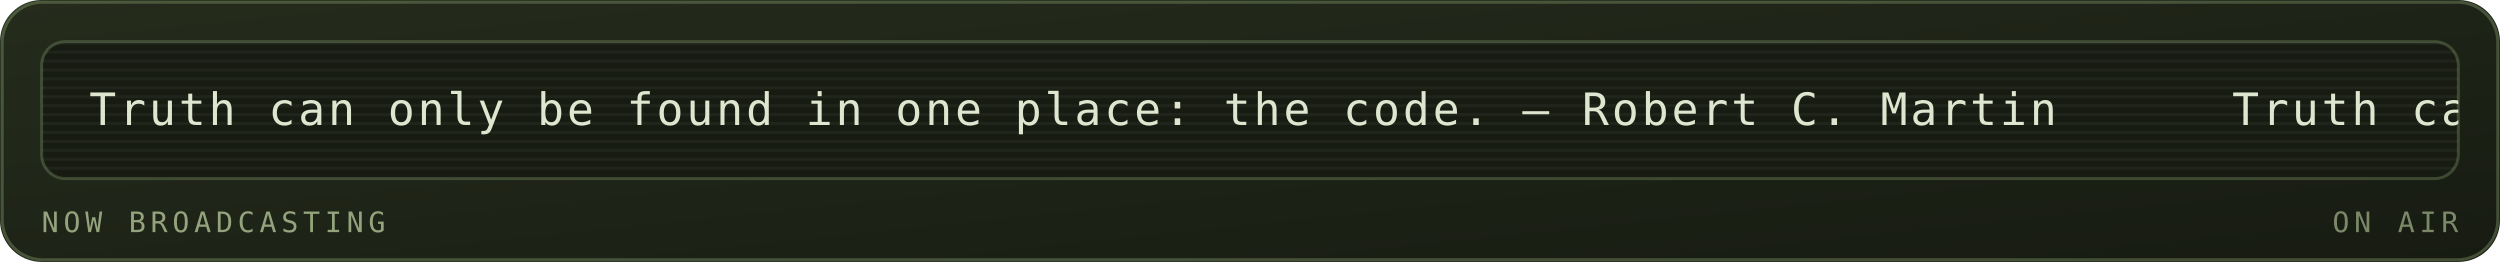
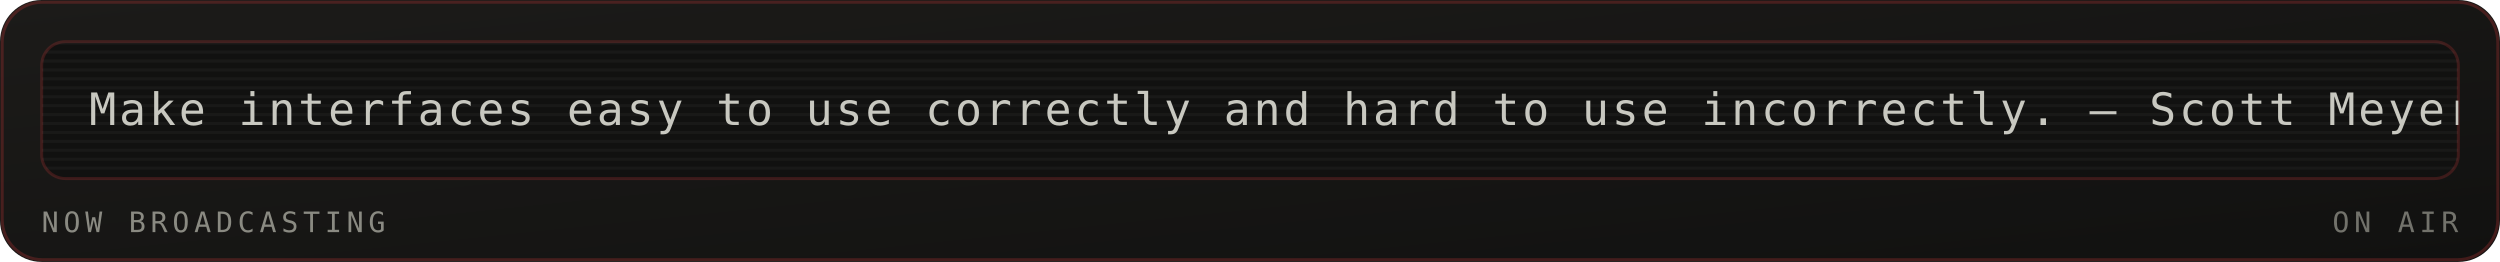
<svg xmlns="http://www.w3.org/2000/svg" viewBox="0 0 840 88" width="840" height="88" role="img" aria-labelledby="mrqt mrqd">
  <defs>
    <linearGradient id="mrqbg" x1="0" y1="0" x2="1" y2="1">
-       <stop offset="0" stop-color="#252c1c" />
-       <stop offset="1" stop-color="#171b12" />
+       <stop offset="0" stop-color="#1c1b19" />
+       <stop offset="1" stop-color="#111110" />
    </linearGradient>
  </defs>
  <style>
    .mono{font-family:ui-monospace,SFMono-Regular,Menlo,Consolas,"DejaVu Sans Mono",monospace}
-     .lbl{font-size:9.5px;letter-spacing:1.6px;fill:#94a37d}
-     .big{font-size:31px;font-weight:700;fill:#dfe6cf}
-     .med{font-size:15px;font-weight:700;fill:#dfe6cf}
-     .sm{font-size:11px;fill:#dfe6cf}
-     .dim{font-size:11px;fill:#94a37d}
+     .lbl{font-size:9.5px;letter-spacing:1.6px;fill:#8a8a82}
+     .big{font-size:31px;font-weight:700;fill:#c8c8c0}
+     .med{font-size:15px;font-weight:700;fill:#c8c8c0}
+     .sm{font-size:11px;fill:#c8c8c0}
+     .dim{font-size:11px;fill:#8a8a82}
    
    .pulse{animation:pulse 3.4s ease-in-out infinite}
    @keyframes pulse{0%,100%{opacity:1}50%{opacity:.62}}
-     .crt{font-size:15px;fill:#dfe6cf;letter-spacing:1px}
+     .crt{font-size:15px;fill:#c8c8c0;letter-spacing:1px}
    .caret{animation:blip 1s steps(1) infinite}
    @keyframes blip{0%,49%{opacity:1}50%,100%{opacity:0}}
    .flicker{animation:flick 4.5s ease-in-out infinite}
    @keyframes flick{0%,96%,100%{opacity:1}97%{opacity:.82}98%{opacity:.94}}
</style>
  <rect width="840" height="88" rx="14" fill="url(#mrqbg)" />
-   <rect x="0.75" y="0.75" width="838.5" height="86.5" rx="13.5" fill="none" stroke="#93ad78" stroke-opacity="0.35" />
+   <rect x="0.75" y="0.75" width="838.5" height="86.5" rx="13.5" fill="none" stroke="#a03030" stroke-opacity="0.35" />
  <g class="flicker">
-     <rect x="14" y="14" width="812" height="46" rx="8" fill="#171b12" stroke="#93ad78" stroke-opacity="0.3" />
+     <rect x="14" y="14" width="812" height="46" rx="8" fill="#111110" stroke="#a03030" stroke-opacity="0.3" />
    <defs>
      <clipPath id="mqpanel">
        <rect x="14" y="14" width="812" height="46" rx="8" />
      </clipPath>
    </defs>
    <g clip-path="url(#mqpanel)">
      <g transform="translate(14 14)">
-         <rect x="0" y="0" width="812" height="1" fill="#dfe6cf" opacity="0.05" />
-         <rect x="0" y="3" width="812" height="1" fill="#dfe6cf" opacity="0.05" />
-         <rect x="0" y="6" width="812" height="1" fill="#dfe6cf" opacity="0.05" />
-         <rect x="0" y="9" width="812" height="1" fill="#dfe6cf" opacity="0.05" />
-         <rect x="0" y="12" width="812" height="1" fill="#dfe6cf" opacity="0.05" />
-         <rect x="0" y="15" width="812" height="1" fill="#dfe6cf" opacity="0.05" />
-         <rect x="0" y="18" width="812" height="1" fill="#dfe6cf" opacity="0.05" />
-         <rect x="0" y="21" width="812" height="1" fill="#dfe6cf" opacity="0.05" />
-         <rect x="0" y="24" width="812" height="1" fill="#dfe6cf" opacity="0.05" />
-         <rect x="0" y="27" width="812" height="1" fill="#dfe6cf" opacity="0.05" />
-         <rect x="0" y="30" width="812" height="1" fill="#dfe6cf" opacity="0.05" />
-         <rect x="0" y="33" width="812" height="1" fill="#dfe6cf" opacity="0.05" />
-         <rect x="0" y="36" width="812" height="1" fill="#dfe6cf" opacity="0.05" />
-         <rect x="0" y="39" width="812" height="1" fill="#dfe6cf" opacity="0.05" />
-         <rect x="0" y="42" width="812" height="1" fill="#dfe6cf" opacity="0.05" />
+         <rect x="0" y="0" width="812" height="1" fill="#c8c8c0" opacity="0.05" />
+         <rect x="0" y="3" width="812" height="1" fill="#c8c8c0" opacity="0.05" />
+         <rect x="0" y="6" width="812" height="1" fill="#c8c8c0" opacity="0.05" />
+         <rect x="0" y="9" width="812" height="1" fill="#c8c8c0" opacity="0.05" />
+         <rect x="0" y="12" width="812" height="1" fill="#c8c8c0" opacity="0.05" />
+         <rect x="0" y="15" width="812" height="1" fill="#c8c8c0" opacity="0.05" />
+         <rect x="0" y="18" width="812" height="1" fill="#c8c8c0" opacity="0.05" />
+         <rect x="0" y="21" width="812" height="1" fill="#c8c8c0" opacity="0.05" />
+         <rect x="0" y="24" width="812" height="1" fill="#c8c8c0" opacity="0.05" />
+         <rect x="0" y="27" width="812" height="1" fill="#c8c8c0" opacity="0.05" />
+         <rect x="0" y="30" width="812" height="1" fill="#c8c8c0" opacity="0.05" />
+         <rect x="0" y="33" width="812" height="1" fill="#c8c8c0" opacity="0.05" />
+         <rect x="0" y="36" width="812" height="1" fill="#c8c8c0" opacity="0.05" />
+         <rect x="0" y="39" width="812" height="1" fill="#c8c8c0" opacity="0.05" />
+         <rect x="0" y="42" width="812" height="1" fill="#c8c8c0" opacity="0.05" />
        <g transform="translate(16 0)">
          <g>
-             <animateTransform attributeName="transform" type="translate" from="0 0" to="-720 0" dur="17s" repeatCount="indefinite" />
-             <text class="mono crt" x="0" y="28">Truth can only be found in one place: the code. — Robert C. Martin</text>
-             <text class="mono crt" x="720" y="28">Truth can only be found in one place: the code. — Robert C. Martin</text>
-             <text class="mono crt" x="1440" y="28">Truth can only be found in one place: the code. — Robert C. Martin</text>
-             <text class="mono crt" x="2160" y="28">Truth can only be found in one place: the code. — Robert C. Martin</text>
+             <animateTransform attributeName="transform" type="translate" from="0 0" to="-870 0" dur="21s" repeatCount="indefinite" />
+             <text class="mono crt" x="0" y="28">Make interfaces easy to use correctly and hard to use incorrectly. — Scott Meyers</text>
+             <text class="mono crt" x="870" y="28">Make interfaces easy to use correctly and hard to use incorrectly. — Scott Meyers</text>
+             <text class="mono crt" x="1740" y="28">Make interfaces easy to use correctly and hard to use incorrectly. — Scott Meyers</text>
          </g>
        </g>
      </g>
    </g>
    <text class="mono lbl" x="14" y="78">NOW BROADCASTING</text>
-     <text class="mono lbl" x="826" y="78" text-anchor="end" opacity="0.8" fill="#93ad78">ON AIR</text>
+     <text class="mono lbl" x="826" y="78" text-anchor="end" opacity="0.8" fill="#a03030">ON AIR</text>
  </g>
</svg>
